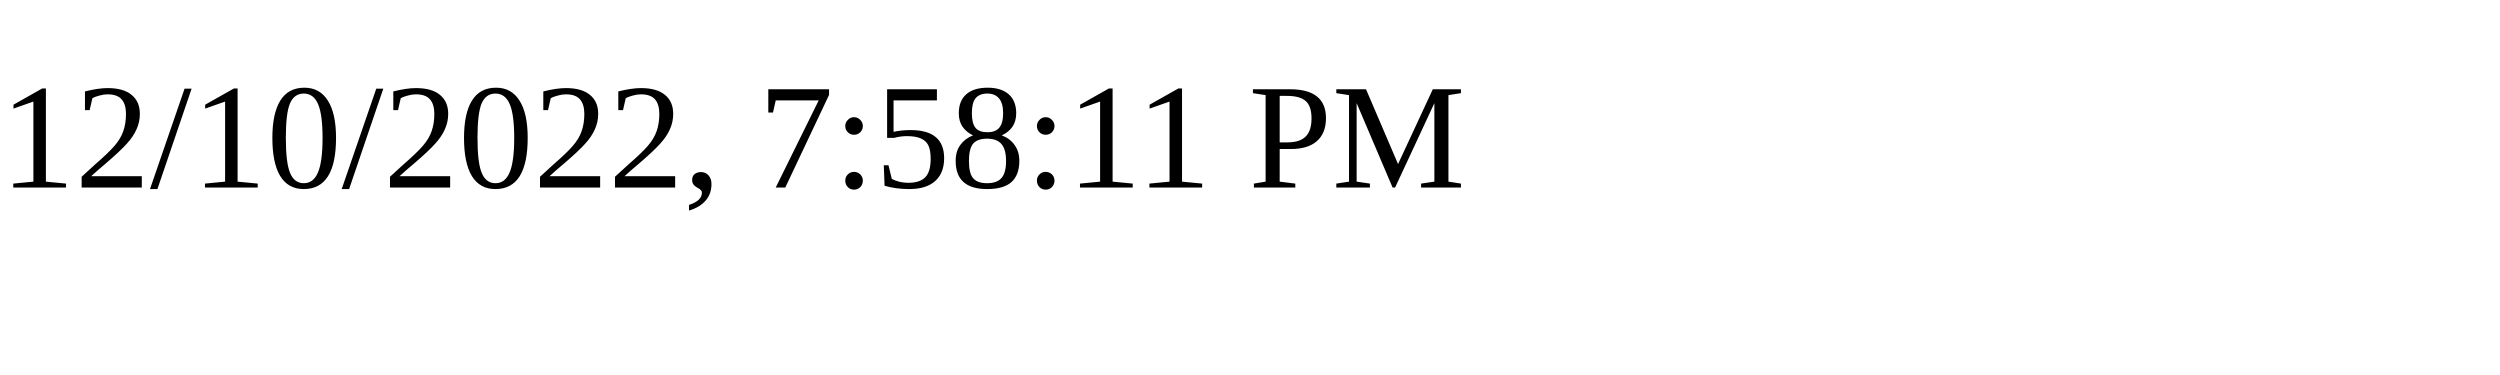
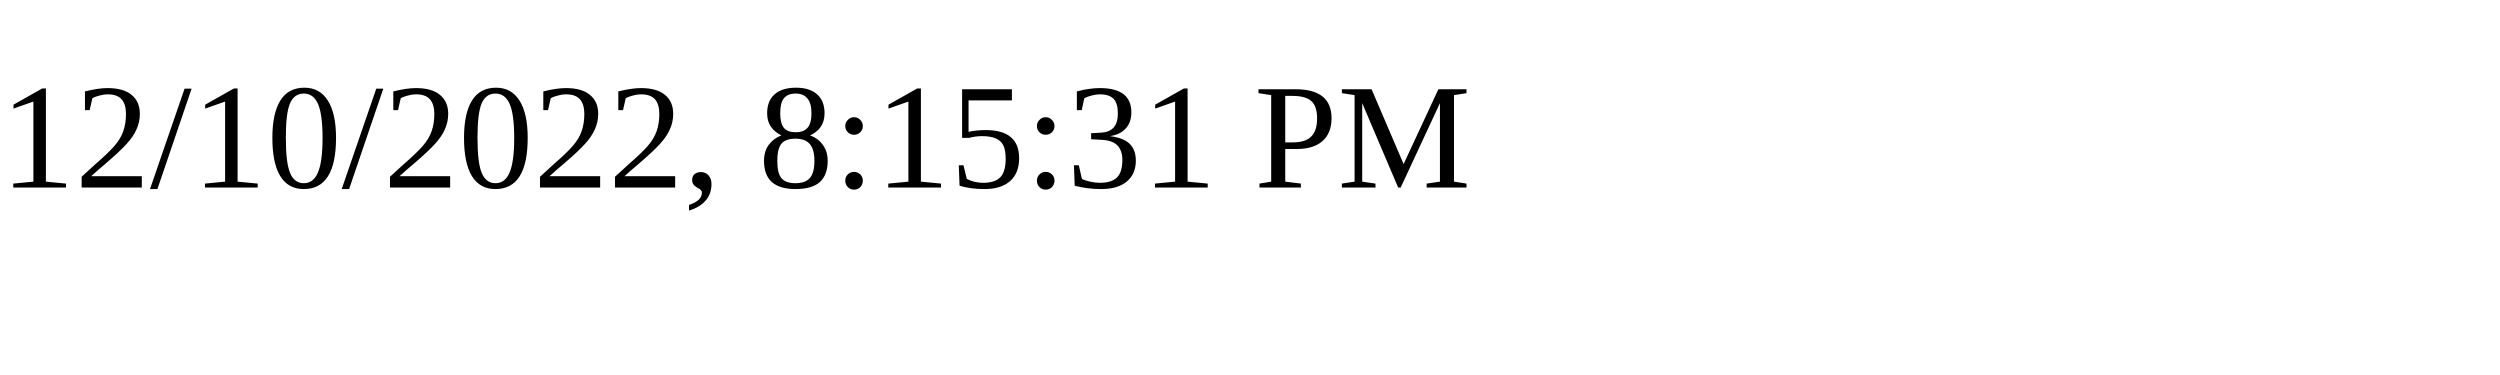
<svg xmlns="http://www.w3.org/2000/svg" height="30" width="200">
-   <text x="0" y="15">12/10/2022, 7:58:11 PM</text>
+   <text x="0" y="15">12/10/2022, 8:15:31 PM</text>
</svg>
